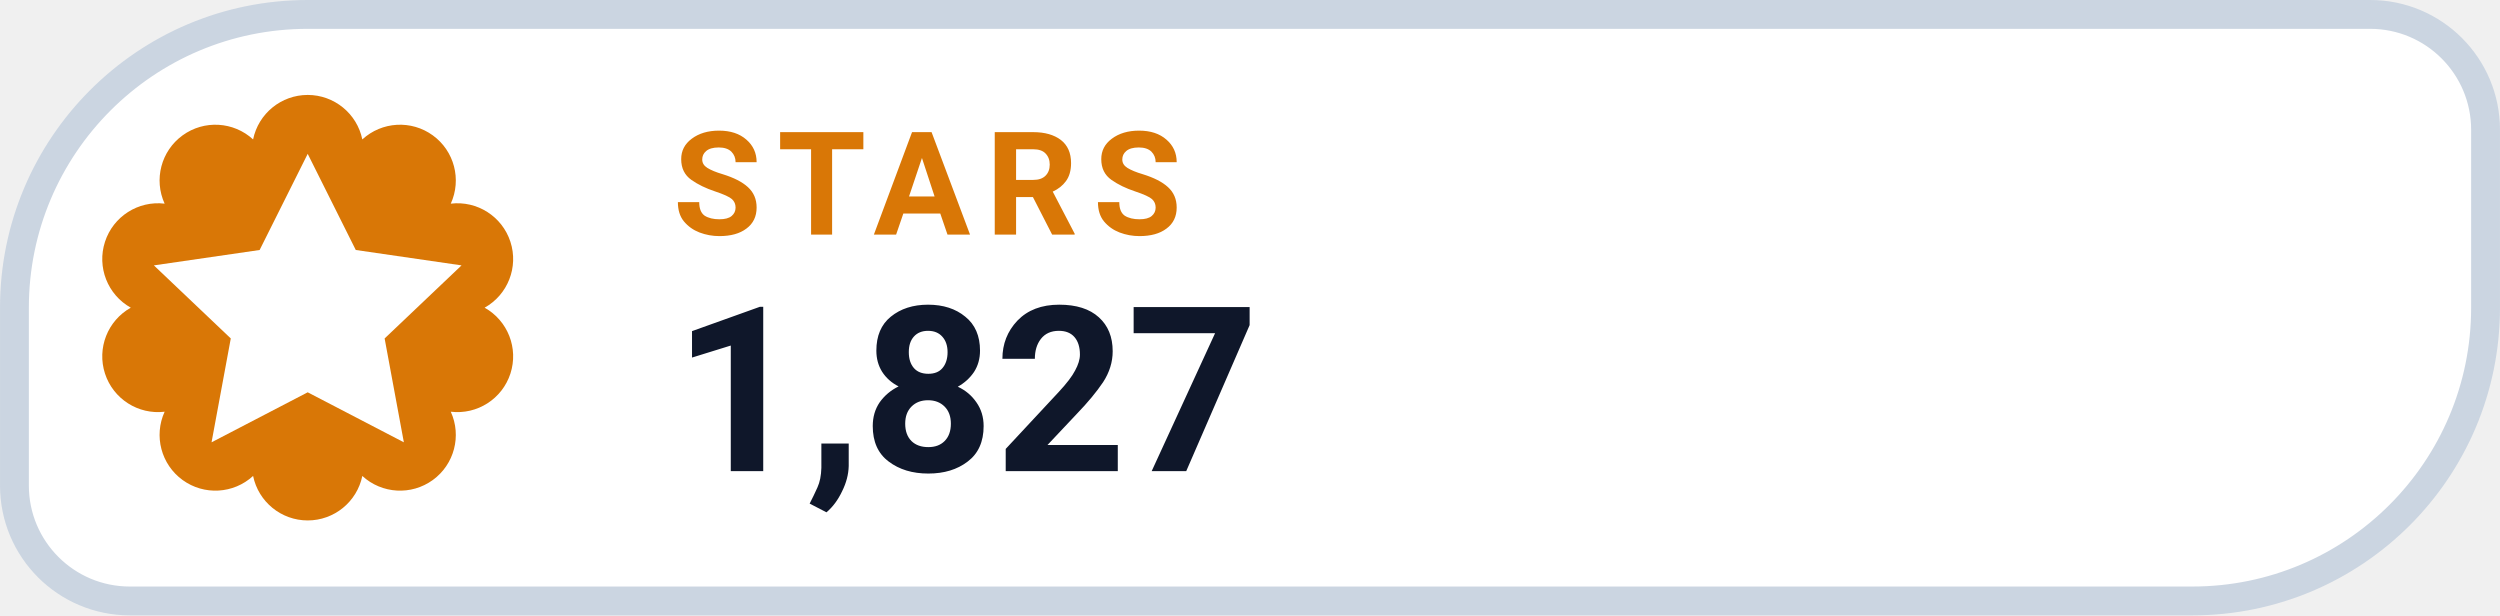
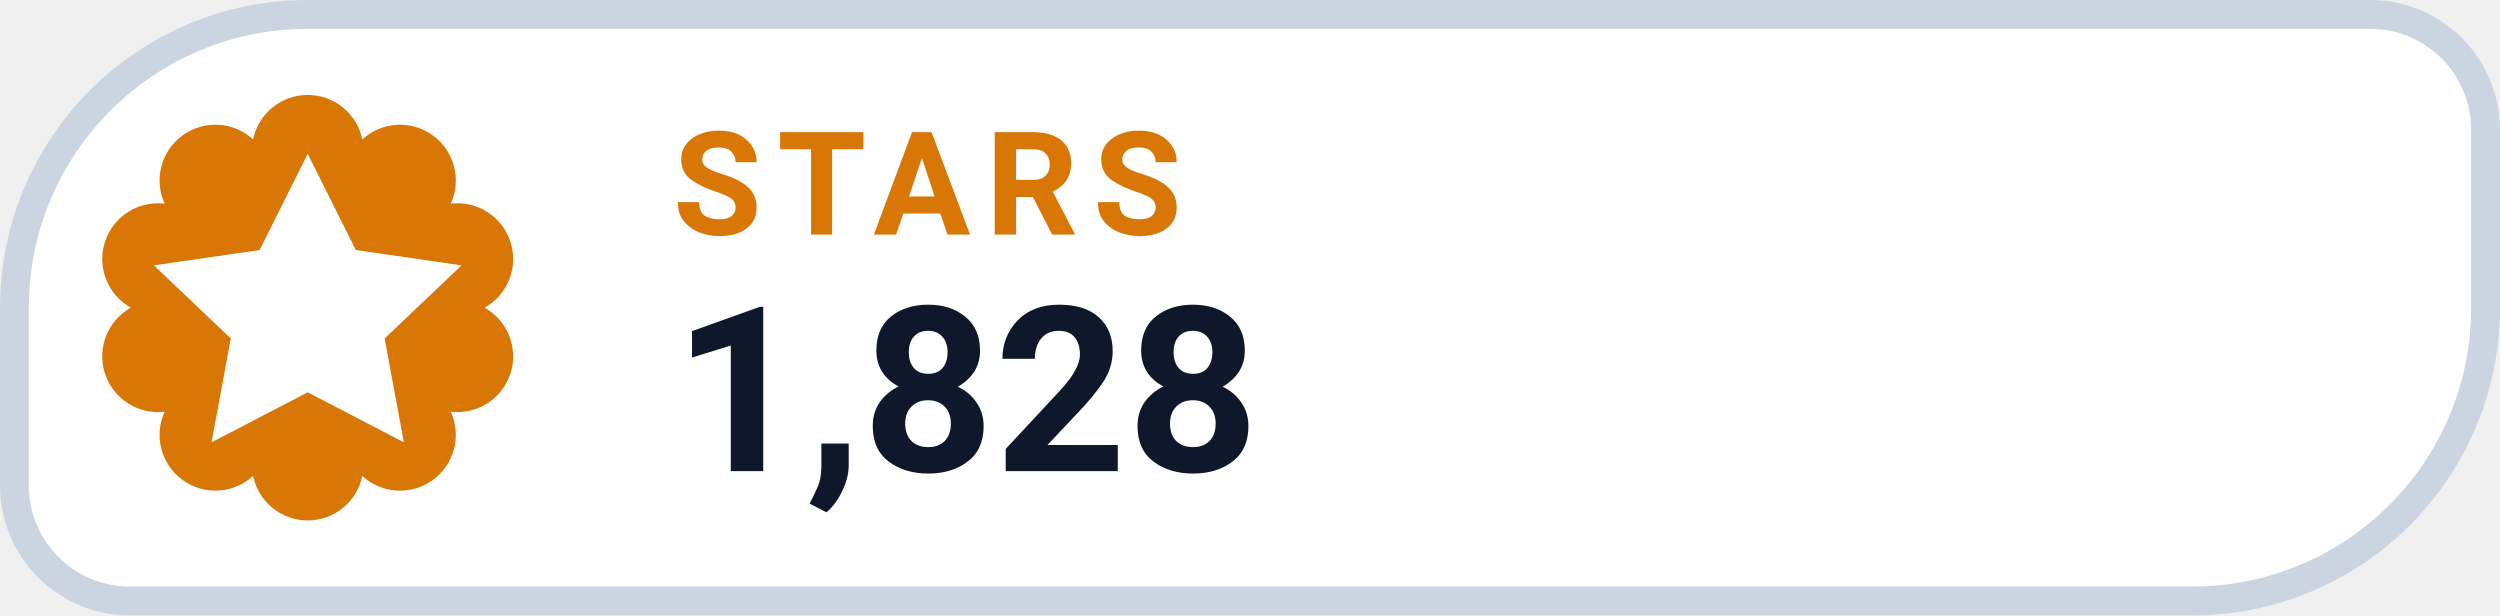
- <svg xmlns="http://www.w3.org/2000/svg" width="126" height="31.015" viewBox="0 0 130 32" role="img" aria-label="STARS 1,827">
+ <svg xmlns="http://www.w3.org/2000/svg" width="126" height="31.015" viewBox="0 0 130 32" role="img" aria-label="STARS 1,828">
  <path d="M 16.00 0.75 H 123.25 A 6.00 6.00 0 0 1 129.25 6.75 V 16.00 A 15.25 15.25 0 0 1 114.00 31.25 H 6.75 A 6.00 6.00 0 0 1 0.75 25.25 V 16.00 A 15.25 15.25 0 0 1 16.00 0.75 Z" fill="#FFFFFF" stroke="#CBD5E1" stroke-width="1.5" />
  <path d="M 13.16 7.25 A 2.90 2.90 0 0 1 18.84 7.25 A 2.90 2.90 0 0 1 23.44 10.59 A 2.90 2.90 0 0 1 25.20 16.00 A 2.90 2.90 0 0 1 23.44 21.41 A 2.90 2.90 0 0 1 18.84 24.75 A 2.90 2.90 0 0 1 13.16 24.75 A 2.90 2.90 0 0 1 8.56 21.41 A 2.90 2.90 0 0 1 6.80 16.00 A 2.90 2.90 0 0 1 8.56 10.59 A 2.90 2.90 0 0 1 13.16 7.25 Z" fill="#D97706" />
  <g transform="translate(16 16)" style="color:#FFFFFF;">
    <path d="M0 -8 l2.5 5 5.5 .8 -4 3.8 1 5.4 -5 -2.6 -5 2.6 1 -5.4 -4 -3.8 5.5 -.8 Z" fill="currentColor" />
  </g>
  <text x="35" y="12.2" fill="#D97706" font-family="-apple-system,BlinkMacSystemFont,'Segoe UI',Roboto,Helvetica,Arial,sans-serif" font-size="7.5" font-weight="700" letter-spacing=".8">STARS</text>
-   <text x="35" y="24.5" fill="#0F172A" font-family="-apple-system,BlinkMacSystemFont,'Segoe UI',Roboto,Helvetica,Arial,sans-serif" font-size="12" font-weight="750">1,827</text>
+   <text x="35" y="24.5" fill="#0F172A" font-family="-apple-system,BlinkMacSystemFont,'Segoe UI',Roboto,Helvetica,Arial,sans-serif" font-size="12" font-weight="750">1,828</text>
</svg>
